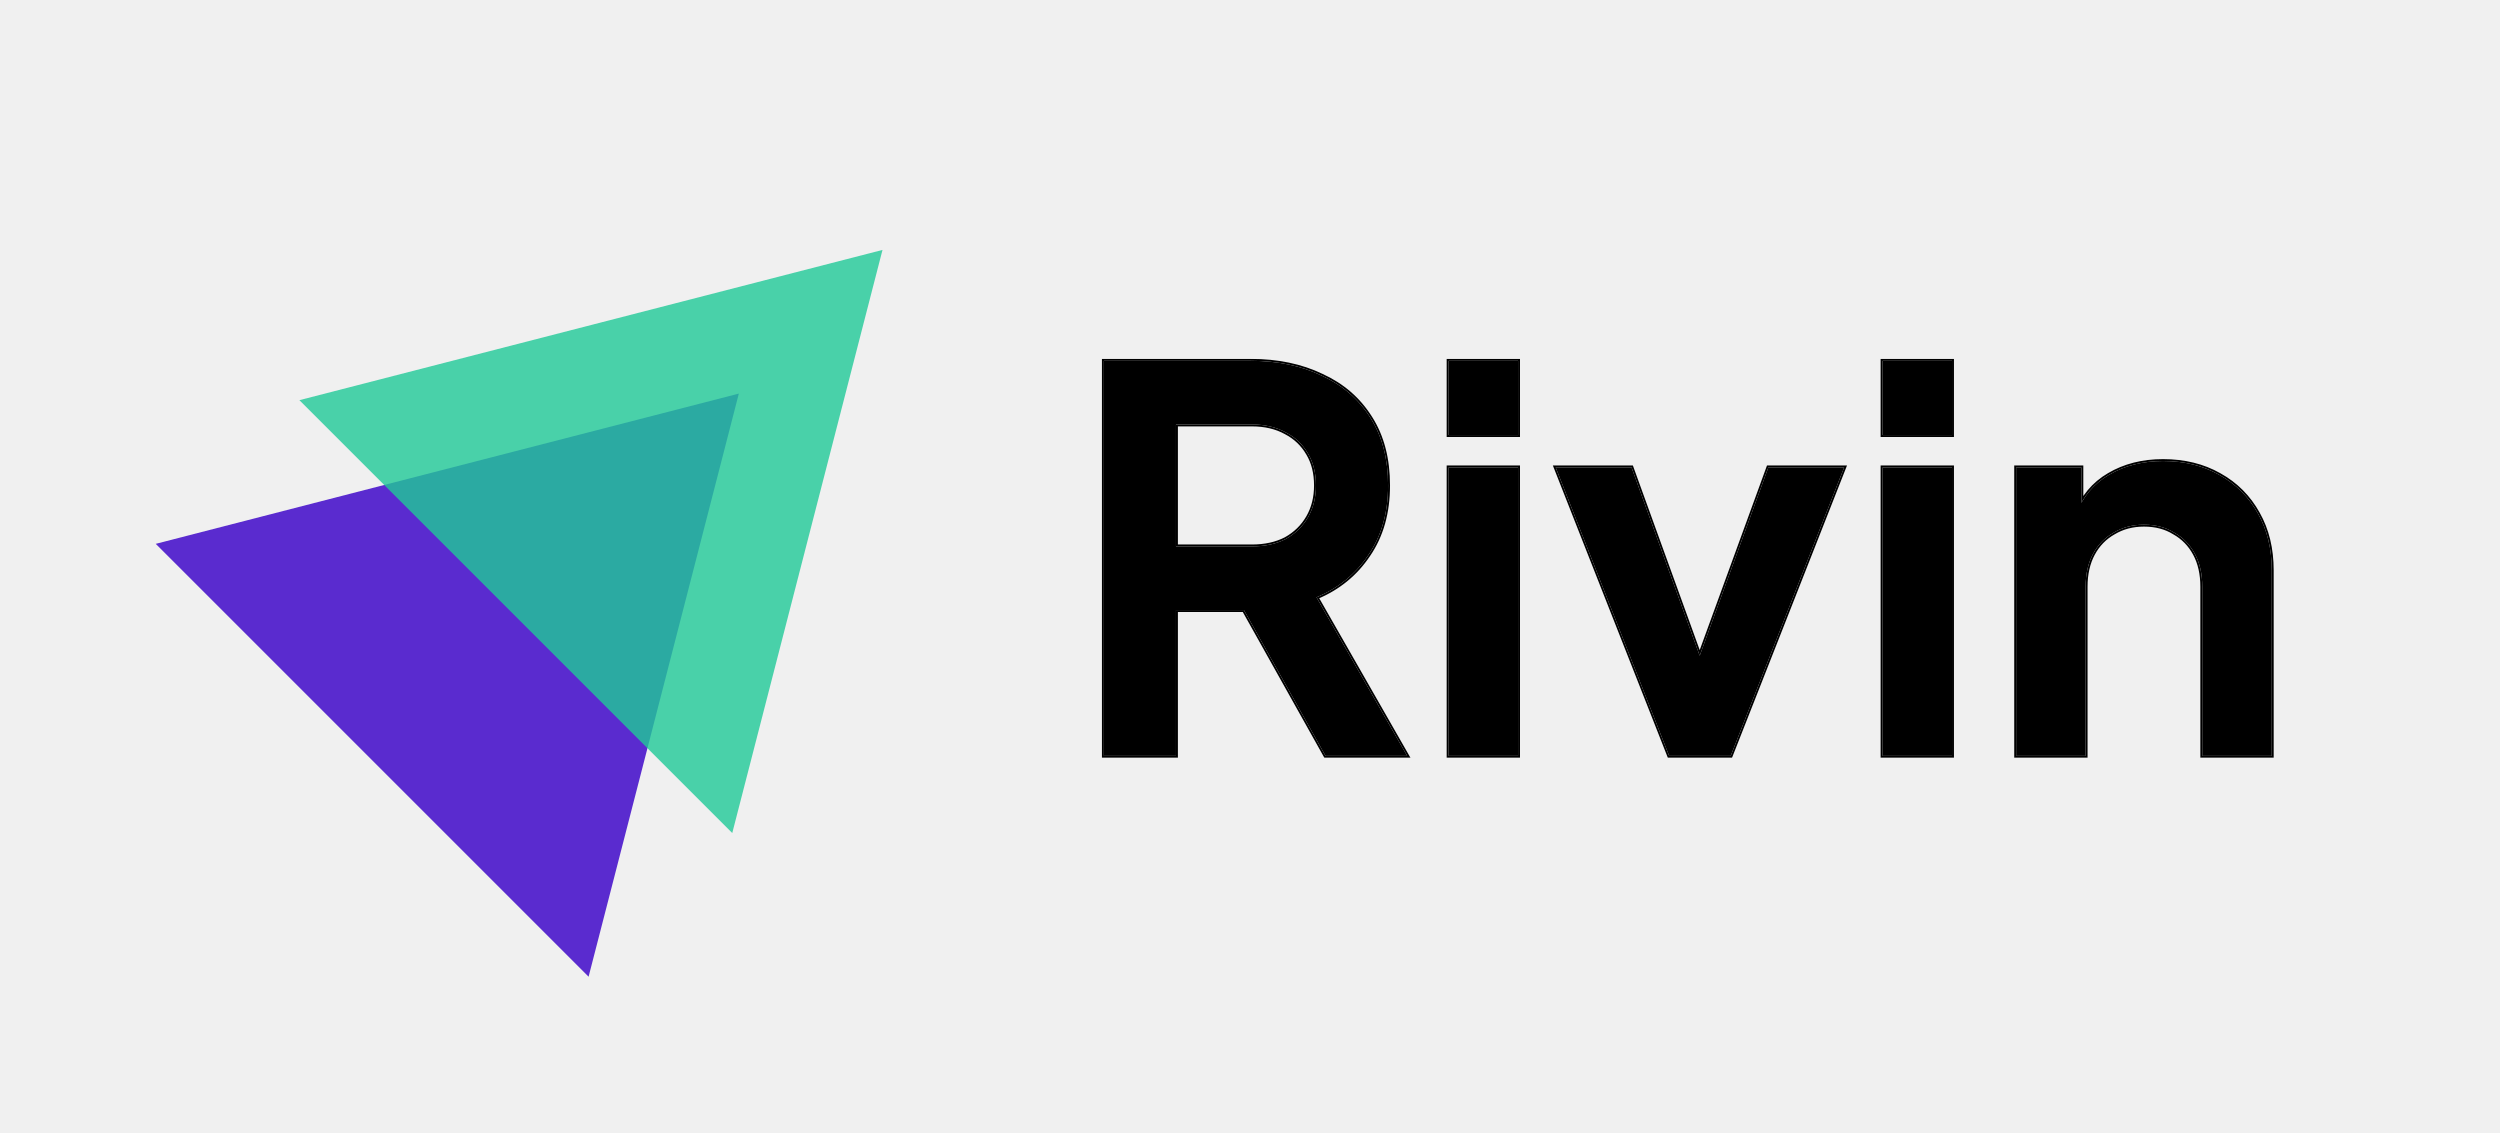
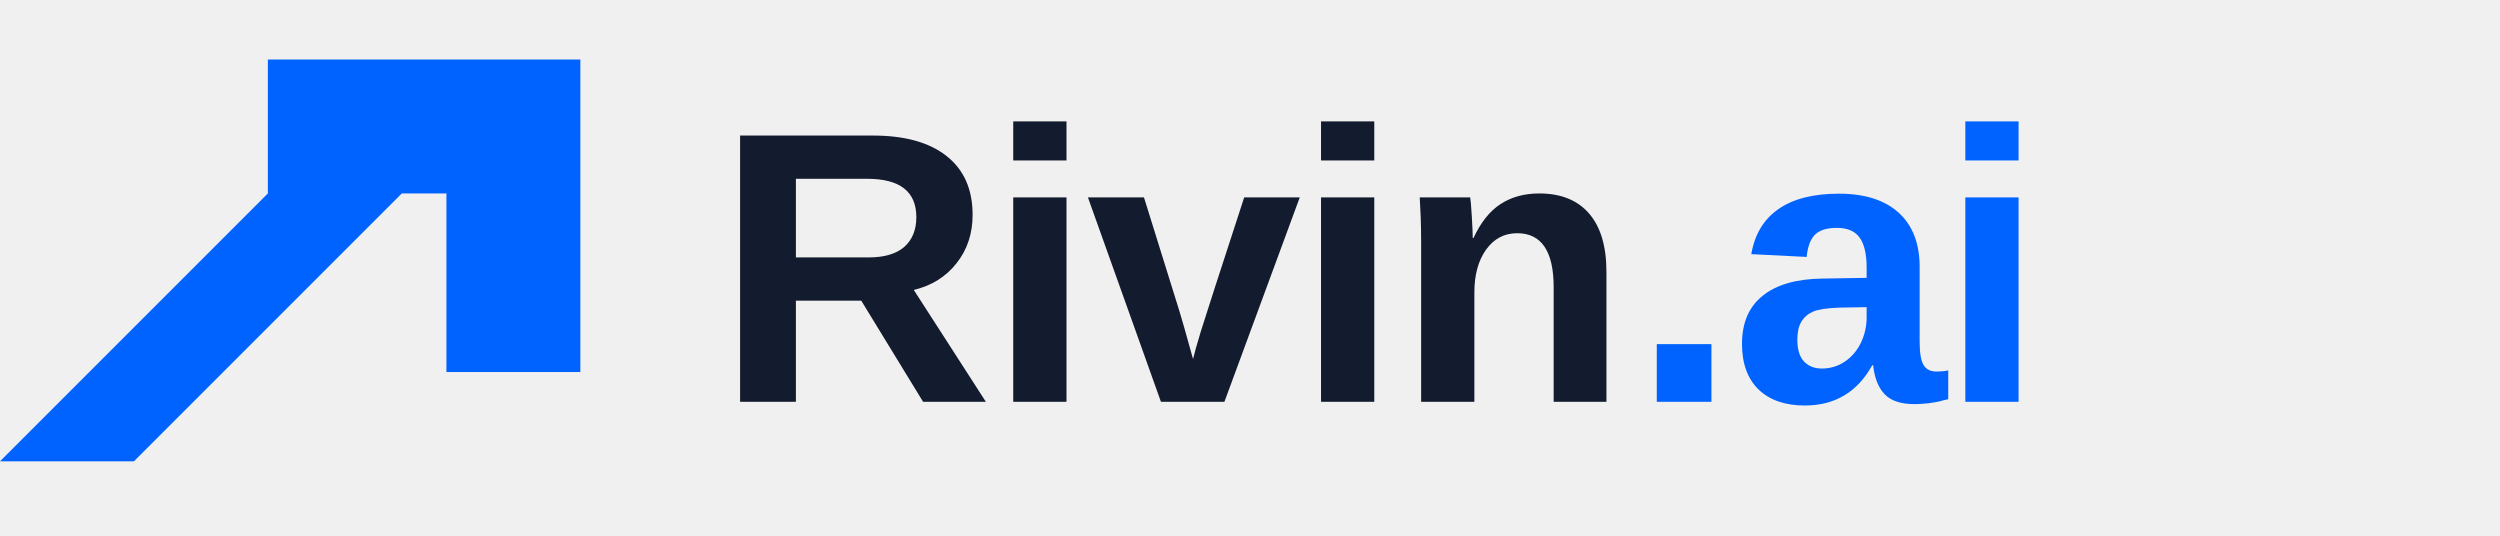
- <svg xmlns="http://www.w3.org/2000/svg" width="2593" height="1175" viewBox="0 0 2593 1175" fill="none">
-   <path d="M766.319 408.233L610.476 1013.05L161.505 564.076L766.319 408.233Z" fill="#5A2BCF" />
-   <path d="M915.337 259.213L759.494 864.027L310.523 415.056L915.337 259.213Z" fill="#20C997" fill-opacity="0.8" />
-   <mask id="path-3-outside-1_605_1088" maskUnits="userSpaceOnUse" x="1142" y="372" width="1217" height="414" fill="black">
-     <rect fill="white" x="1142" y="372" width="1217" height="414" />
-     <path d="M1144.92 784V374.25H1297.27C1325.13 374.25 1349.7 379.383 1370.97 389.65C1392.6 399.55 1409.47 414.217 1421.57 433.65C1433.67 452.717 1439.72 476 1439.72 503.5C1439.72 531.733 1432.93 555.75 1419.37 575.55C1406.17 595.35 1388.2 610.017 1365.47 619.55L1459.52 784H1374.82L1274.17 604.15L1322.57 632.75H1219.72V784H1144.92ZM1219.72 566.75H1298.37C1311.93 566.75 1323.67 564.183 1333.57 559.05C1343.47 553.55 1351.17 546.033 1356.67 536.5C1362.17 526.967 1364.92 515.967 1364.92 503.5C1364.92 490.667 1362.17 479.667 1356.67 470.5C1351.17 460.967 1343.47 453.633 1333.57 448.5C1323.67 443 1311.93 440.25 1298.37 440.25H1219.72V566.75ZM1502.49 784V484.8H1574.54V784H1502.49ZM1502.49 451.25V374.25H1574.54V451.25H1502.49ZM1731.26 784L1613.56 484.8H1692.21L1777.46 720.2H1748.31L1834.11 484.8H1912.76L1795.06 784H1731.26ZM1952.59 784V484.8H2024.64V784H1952.59ZM1952.59 451.25V374.25H2024.64V451.25H1952.59ZM2091.16 784V484.8H2158.81V543.65L2153.31 533.2C2160.28 515.233 2171.65 501.667 2187.41 492.5C2203.55 482.967 2222.25 478.2 2243.51 478.2C2265.51 478.2 2284.95 482.967 2301.81 492.5C2319.05 502.033 2332.43 515.417 2341.96 532.65C2351.5 549.517 2356.26 569.133 2356.26 591.5V784H2284.21V608.55C2284.21 595.35 2281.65 583.983 2276.51 574.45C2271.38 564.917 2264.23 557.583 2255.06 552.45C2246.26 546.95 2235.81 544.2 2223.71 544.2C2211.98 544.2 2201.53 546.95 2192.36 552.45C2183.2 557.583 2176.05 564.917 2170.91 574.45C2165.78 583.983 2163.21 595.35 2163.21 608.55V784H2091.16Z" />
-   </mask>
-   <path d="M1144.92 784V374.25H1297.27C1325.13 374.25 1349.7 379.383 1370.97 389.65C1392.6 399.55 1409.47 414.217 1421.57 433.65C1433.67 452.717 1439.72 476 1439.72 503.5C1439.72 531.733 1432.93 555.75 1419.37 575.55C1406.17 595.35 1388.2 610.017 1365.47 619.55L1459.52 784H1374.82L1274.17 604.15L1322.57 632.75H1219.72V784H1144.92ZM1219.72 566.75H1298.37C1311.93 566.75 1323.67 564.183 1333.57 559.05C1343.47 553.55 1351.17 546.033 1356.67 536.5C1362.17 526.967 1364.92 515.967 1364.92 503.5C1364.92 490.667 1362.17 479.667 1356.67 470.5C1351.17 460.967 1343.47 453.633 1333.57 448.5C1323.67 443 1311.93 440.25 1298.37 440.25H1219.72V566.75ZM1502.49 784V484.8H1574.54V784H1502.49ZM1502.49 451.25V374.25H1574.54V451.25H1502.49ZM1731.26 784L1613.56 484.8H1692.21L1777.46 720.2H1748.31L1834.11 484.8H1912.76L1795.06 784H1731.26ZM1952.59 784V484.8H2024.64V784H1952.59ZM1952.59 451.25V374.25H2024.64V451.25H1952.59ZM2091.16 784V484.8H2158.81V543.65L2153.31 533.2C2160.28 515.233 2171.65 501.667 2187.41 492.5C2203.55 482.967 2222.25 478.2 2243.51 478.2C2265.51 478.2 2284.95 482.967 2301.81 492.5C2319.05 502.033 2332.43 515.417 2341.96 532.65C2351.5 549.517 2356.26 569.133 2356.26 591.5V784H2284.21V608.55C2284.21 595.35 2281.65 583.983 2276.51 574.45C2271.38 564.917 2264.23 557.583 2255.06 552.45C2246.26 546.95 2235.81 544.2 2223.71 544.2C2211.98 544.2 2201.53 546.95 2192.36 552.45C2183.2 557.583 2176.05 564.917 2170.91 574.45C2165.78 583.983 2163.21 595.35 2163.21 608.55V784H2091.16Z" fill="black" />
-   <path d="M1144.92 784H1142.92V786H1144.92V784ZM1144.92 374.25V372.25H1142.92V374.25H1144.92ZM1370.97 389.65L1370.1 391.451L1370.12 391.46L1370.13 391.469L1370.97 389.65ZM1421.57 433.65L1419.87 434.707L1419.87 434.714L1419.88 434.722L1421.57 433.65ZM1419.37 575.55L1417.72 574.42L1417.71 574.43L1417.7 574.441L1419.37 575.55ZM1365.47 619.55L1364.69 617.706L1362.61 618.58L1363.73 620.543L1365.47 619.55ZM1459.52 784V786H1462.96L1461.25 783.007L1459.52 784ZM1374.82 784L1373.07 784.977L1373.64 786H1374.82V784ZM1274.17 604.15L1275.18 602.428L1268.8 598.656L1272.42 605.127L1274.17 604.15ZM1322.57 632.75V634.75H1329.88L1323.58 631.028L1322.57 632.75ZM1219.72 632.75V630.75H1217.72V632.75H1219.72ZM1219.72 784V786H1221.72V784H1219.72ZM1219.72 566.75H1217.72V568.75H1219.72V566.75ZM1333.57 559.05L1334.49 560.826L1334.51 560.812L1334.54 560.798L1333.57 559.05ZM1356.67 536.5L1354.93 535.501L1356.67 536.5ZM1356.67 470.5L1354.93 471.499L1354.94 471.514L1354.95 471.529L1356.67 470.5ZM1333.57 448.5L1332.6 450.248L1332.62 450.262L1332.65 450.276L1333.57 448.5ZM1219.72 440.25V438.25H1217.72V440.25H1219.72ZM1146.92 784V374.25H1142.92V784H1146.92ZM1144.92 376.25H1297.27V372.25H1144.92V376.25ZM1297.27 376.25C1324.89 376.25 1349.15 381.337 1370.1 391.451L1371.84 387.849C1350.25 377.43 1325.38 372.25 1297.27 372.25V376.25ZM1370.13 391.469C1391.43 401.212 1407.99 415.621 1419.87 434.707L1423.26 432.593C1410.95 412.813 1393.77 397.888 1371.8 387.831L1370.13 391.469ZM1419.88 434.722C1431.73 453.404 1437.72 476.296 1437.72 503.5H1441.72C1441.72 475.704 1435.6 452.029 1423.26 432.578L1419.88 434.722ZM1437.72 503.5C1437.72 531.403 1431.02 555.008 1417.72 574.42L1421.02 576.68C1434.85 556.492 1441.72 532.064 1441.72 503.5H1437.72ZM1417.7 574.441C1404.73 593.901 1387.08 608.319 1364.69 617.706L1366.24 621.394C1389.32 611.715 1407.6 596.799 1421.03 576.659L1417.7 574.441ZM1363.73 620.543L1457.78 784.993L1461.25 783.007L1367.2 618.557L1363.73 620.543ZM1459.52 782H1374.82V786H1459.52V782ZM1376.56 783.023L1275.91 603.173L1272.42 605.127L1373.07 784.977L1376.56 783.023ZM1273.15 605.872L1321.55 634.472L1323.58 631.028L1275.18 602.428L1273.15 605.872ZM1322.57 630.75H1219.72V634.75H1322.57V630.75ZM1217.72 632.75V784H1221.72V632.75H1217.72ZM1219.72 782H1144.92V786H1219.72V782ZM1219.72 568.75H1298.37V564.75H1219.72V568.75ZM1298.37 568.75C1312.19 568.75 1324.25 566.135 1334.49 560.826L1332.65 557.274C1323.09 562.232 1311.68 564.75 1298.37 564.75V568.75ZM1334.54 560.798C1344.75 555.128 1352.71 547.356 1358.4 537.499L1354.93 535.501C1349.62 544.71 1342.19 551.972 1332.6 557.302L1334.54 560.798ZM1358.4 537.499C1364.1 527.624 1366.92 516.27 1366.92 503.5H1362.92C1362.92 515.663 1360.24 526.31 1354.93 535.501L1358.4 537.499ZM1366.92 503.5C1366.92 490.377 1364.1 479.006 1358.38 469.471L1354.95 471.529C1360.23 480.328 1362.92 490.956 1362.92 503.5H1366.92ZM1358.4 469.501C1352.71 459.632 1344.72 452.031 1334.49 446.724L1332.65 450.276C1342.21 455.235 1349.63 462.302 1354.93 471.499L1358.4 469.501ZM1334.54 446.752C1324.29 441.057 1312.21 438.25 1298.37 438.25V442.25C1311.66 442.25 1323.05 444.943 1332.6 450.248L1334.54 446.752ZM1298.37 438.25H1219.72V442.25H1298.37V438.25ZM1217.72 440.25V566.75H1221.72V440.25H1217.72ZM1502.49 784H1500.49V786H1502.49V784ZM1502.49 484.8V482.8H1500.49V484.8H1502.49ZM1574.54 484.8H1576.54V482.8H1574.54V484.8ZM1574.54 784V786H1576.54V784H1574.54ZM1502.49 451.25H1500.49V453.25H1502.49V451.25ZM1502.49 374.25V372.25H1500.49V374.25H1502.49ZM1574.54 374.25H1576.54V372.25H1574.54V374.25ZM1574.54 451.25V453.25H1576.54V451.25H1574.54ZM1504.49 784V484.8H1500.49V784H1504.49ZM1502.49 486.8H1574.54V482.8H1502.49V486.8ZM1572.54 484.8V784H1576.54V484.8H1572.54ZM1574.54 782H1502.49V786H1574.54V782ZM1504.49 451.25V374.25H1500.49V451.25H1504.49ZM1502.49 376.25H1574.54V372.25H1502.49V376.25ZM1572.54 374.25V451.25H1576.54V374.25H1572.54ZM1574.54 449.25H1502.49V453.25H1574.54V449.25ZM1731.26 784L1729.4 784.732L1729.9 786H1731.26V784ZM1613.56 484.8V482.8H1610.63L1611.7 485.532L1613.56 484.8ZM1692.21 484.8L1694.09 484.119L1693.62 482.8H1692.21V484.8ZM1777.46 720.2V722.2H1780.32L1779.34 719.519L1777.46 720.2ZM1748.31 720.2L1746.44 719.515L1745.46 722.2H1748.31V720.2ZM1834.11 484.8V482.8H1832.71L1832.24 484.115L1834.11 484.8ZM1912.76 484.8L1914.63 485.532L1915.7 482.8H1912.76V484.8ZM1795.06 784V786H1796.43L1796.93 784.732L1795.06 784ZM1733.13 783.268L1615.43 484.068L1611.7 485.532L1729.4 784.732L1733.13 783.268ZM1613.56 486.8H1692.21V482.8H1613.56V486.8ZM1690.33 485.481L1775.58 720.881L1779.34 719.519L1694.09 484.119L1690.33 485.481ZM1777.46 718.2H1748.31V722.2H1777.46V718.2ZM1750.19 720.885L1835.99 485.485L1832.24 484.115L1746.44 719.515L1750.19 720.885ZM1834.11 486.8H1912.76V482.8H1834.11V486.8ZM1910.9 484.068L1793.2 783.268L1796.93 784.732L1914.63 485.532L1910.9 484.068ZM1795.06 782H1731.26V786H1795.06V782ZM1952.59 784H1950.59V786H1952.59V784ZM1952.59 484.8V482.8H1950.59V484.8H1952.59ZM2024.64 484.8H2026.64V482.8H2024.64V484.8ZM2024.64 784V786H2026.64V784H2024.64ZM1952.59 451.25H1950.59V453.25H1952.59V451.25ZM1952.59 374.25V372.25H1950.59V374.25H1952.59ZM2024.64 374.25H2026.64V372.25H2024.64V374.25ZM2024.64 451.25V453.25H2026.64V451.25H2024.64ZM1954.59 784V484.8H1950.59V784H1954.59ZM1952.59 486.8H2024.64V482.8H1952.59V486.8ZM2022.64 484.8V784H2026.64V484.8H2022.64ZM2024.64 782H1952.59V786H2024.64V782ZM1954.59 451.25V374.25H1950.59V451.25H1954.59ZM1952.59 376.25H2024.64V372.25H1952.59V376.25ZM2022.64 374.25V451.25H2026.64V374.25H2022.64ZM2024.64 449.25H1952.59V453.25H2024.64V449.25ZM2091.16 784H2089.16V786H2091.16V784ZM2091.16 484.8V482.8H2089.16V484.8H2091.16ZM2158.81 484.8H2160.81V482.8H2158.81V484.8ZM2158.81 543.65L2157.04 544.581L2160.81 543.65H2158.81ZM2153.31 533.2L2151.45 532.477L2151.12 533.326L2151.54 534.131L2153.31 533.2ZM2187.41 492.5L2188.42 494.229L2188.42 494.225L2188.43 494.222L2187.41 492.5ZM2301.81 492.5L2300.83 494.241L2300.84 494.246L2300.84 494.25L2301.81 492.5ZM2341.96 532.65L2340.21 533.618L2340.22 533.626L2340.22 533.634L2341.96 532.65ZM2356.26 784V786H2358.26V784H2356.26ZM2284.21 784H2282.21V786H2284.21V784ZM2276.51 574.45L2278.27 573.502L2276.51 574.45ZM2255.06 552.45L2254 554.146L2254.04 554.171L2254.08 554.195L2255.06 552.45ZM2192.36 552.45L2193.34 554.195L2193.37 554.18L2193.39 554.165L2192.36 552.45ZM2170.91 574.45L2172.67 575.398L2170.91 574.45ZM2163.21 784V786H2165.21V784H2163.21ZM2093.16 784V484.8H2089.16V784H2093.16ZM2091.16 486.8H2158.81V482.8H2091.16V486.8ZM2156.81 484.8V543.65H2160.81V484.8H2156.81ZM2160.58 542.719L2155.08 532.268L2151.54 534.131L2157.04 544.581L2160.58 542.719ZM2155.18 533.923C2161.99 516.354 2173.07 503.154 2188.42 494.229L2186.41 490.771C2170.22 500.179 2158.57 514.113 2151.45 532.477L2155.18 533.923ZM2188.43 494.222C2204.21 484.894 2222.55 480.2 2243.51 480.2V476.2C2221.94 476.2 2202.88 481.039 2186.39 490.778L2188.43 494.222ZM2243.51 480.2C2265.21 480.2 2284.3 484.899 2300.83 494.241L2302.8 490.759C2285.59 481.034 2265.81 476.2 2243.51 476.2V480.2ZM2300.84 494.25C2317.75 503.601 2330.86 516.714 2340.21 533.618L2343.71 531.682C2334 514.12 2320.34 500.465 2302.78 490.75L2300.84 494.25ZM2340.22 533.634C2349.56 550.157 2354.26 569.424 2354.26 591.5H2358.26C2358.26 568.842 2353.43 548.876 2343.7 531.666L2340.22 533.634ZM2354.26 591.5V784H2358.26V591.5H2354.26ZM2356.26 782H2284.21V786H2356.26V782ZM2286.21 784V608.55H2282.21V784H2286.21ZM2286.21 608.55C2286.21 595.091 2283.59 583.384 2278.27 573.502L2274.75 575.398C2279.7 584.583 2282.21 595.609 2282.21 608.55H2286.21ZM2278.27 573.502C2272.97 563.645 2265.55 556.03 2256.04 550.705L2254.08 554.195C2262.91 559.137 2269.79 566.189 2274.75 575.398L2278.27 573.502ZM2256.12 550.754C2246.95 545.024 2236.12 542.2 2223.71 542.2V546.2C2235.5 546.2 2245.57 548.876 2254 554.146L2256.12 550.754ZM2223.71 542.2C2211.65 542.2 2200.84 545.031 2191.33 550.735L2193.39 554.165C2202.22 548.869 2212.3 546.2 2223.71 546.2V542.2ZM2191.38 550.705C2181.88 556.03 2174.46 563.645 2169.15 573.502L2172.67 575.398C2177.63 566.189 2184.51 559.137 2193.34 554.195L2191.38 550.705ZM2169.15 573.502C2163.83 583.384 2161.21 595.091 2161.21 608.55H2165.21C2165.21 595.609 2167.73 584.583 2172.67 575.398L2169.15 573.502ZM2161.21 608.55V784H2165.21V608.55H2161.21ZM2163.21 782H2091.16V786H2163.21V782Z" fill="black" mask="url(#path-3-outside-1_605_1088)" />
+ <svg xmlns="http://www.w3.org/2000/svg" viewBox="0 0 168 36" width="168" height="36">
+   <g transform="translate(0 4) scale(1.5) translate(-10 -12)" fill="#0062ff">
+     <path d="M10 30 L28 12 L28 18 L16 30 Z" />
+     <path d="M22 12 L36 12 L36 26 L30 26 L30 18 L22 18 Z" />
+   </g>
+   <text x="48" y="27" font-family="Outfit, 'Helvetica Neue', Arial, sans-serif" font-size="26" font-weight="600" letter-spacing="-0.5" fill="#131b2e">Rivin<tspan fill="#0062ff">.ai</tspan>
+   </text>
</svg>
